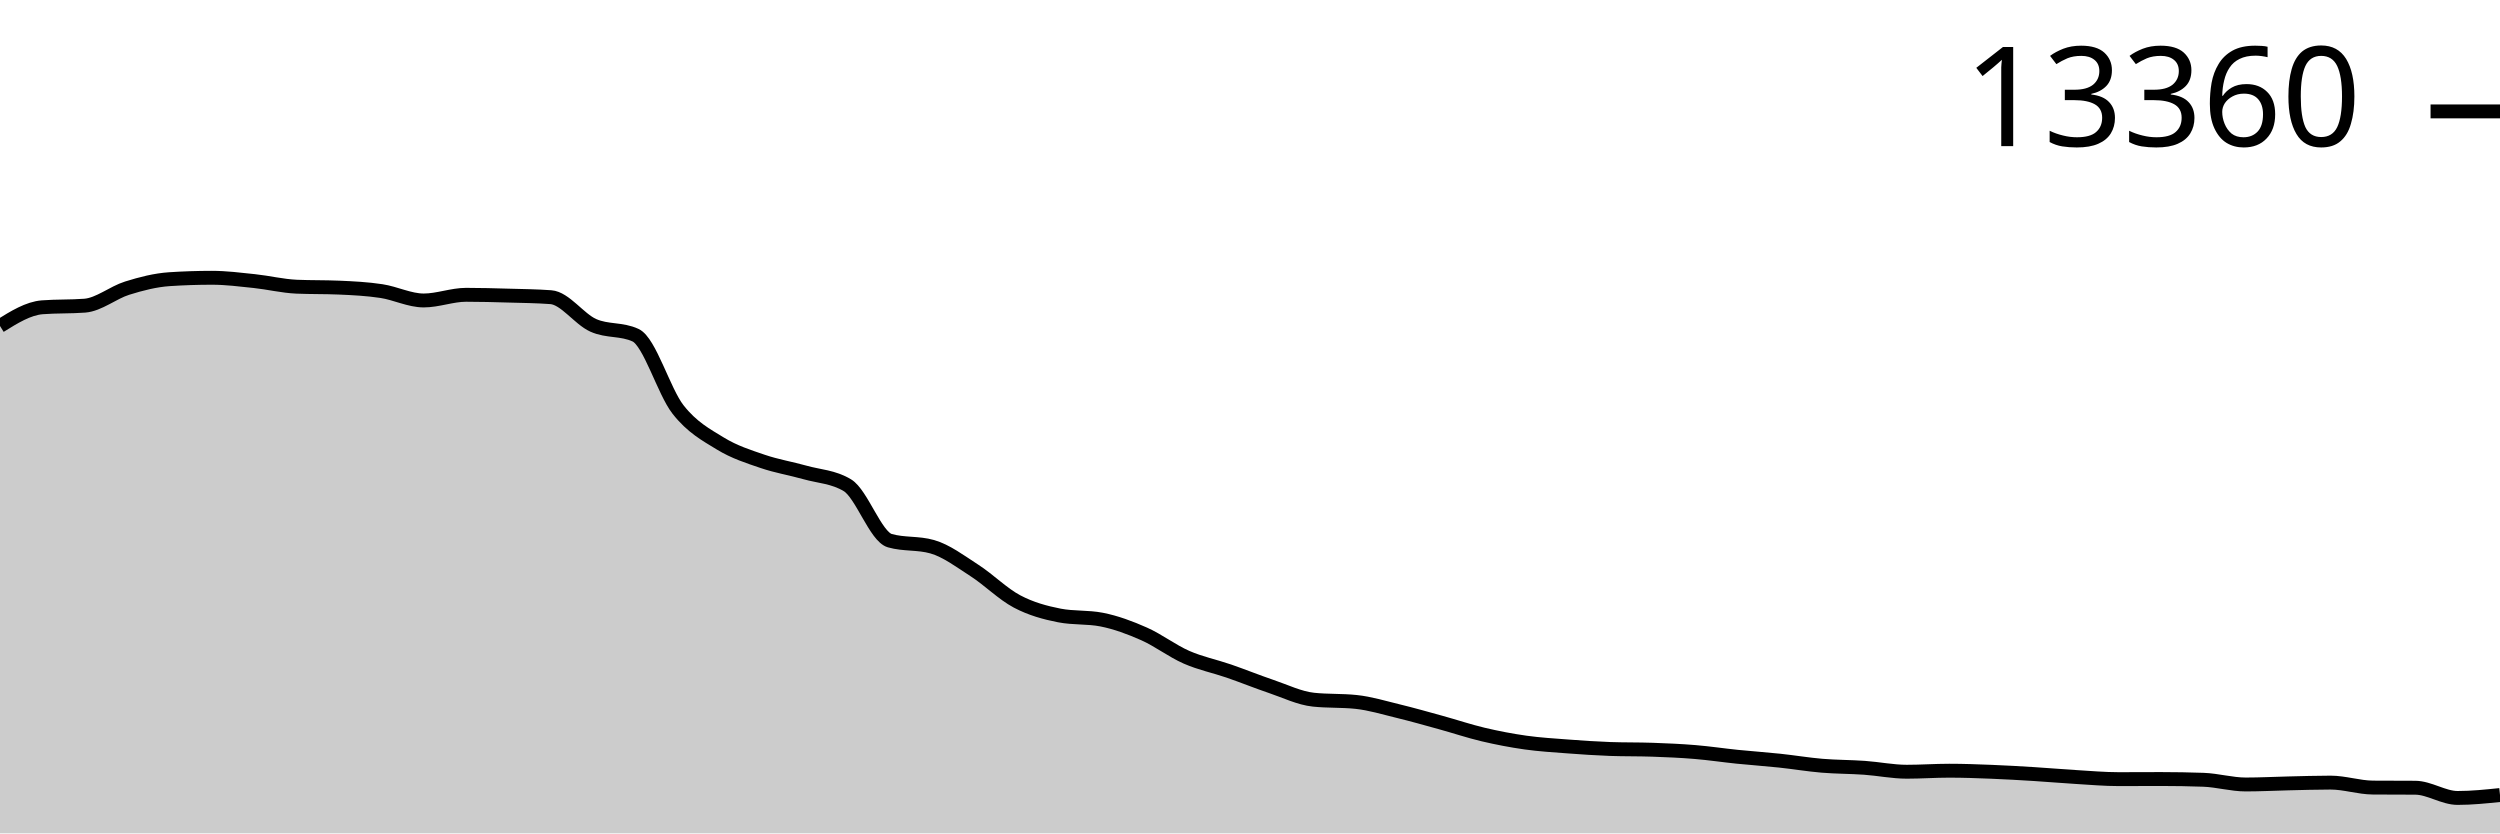
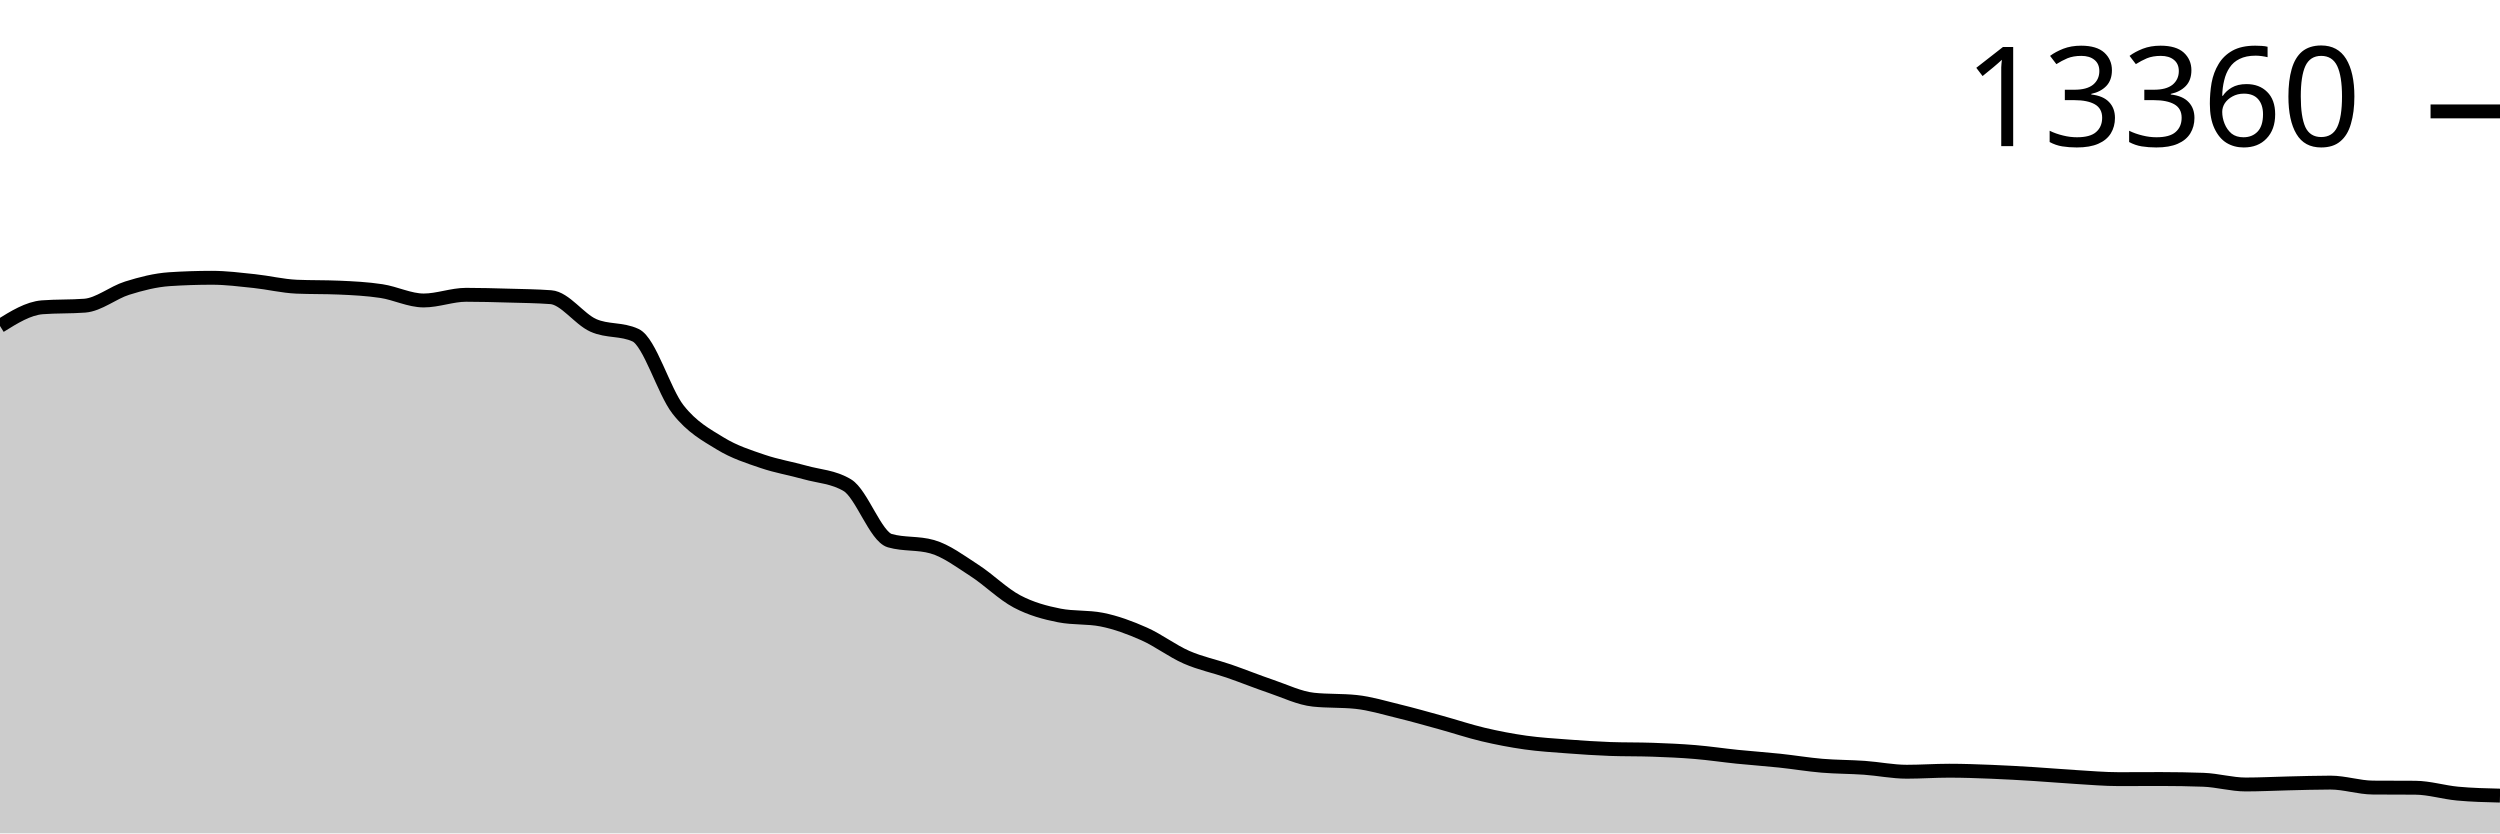
<svg xmlns="http://www.w3.org/2000/svg" viewBox="0 0 180 60">
  <g transform="translate(0,20)">
-     <path class="area" fill="rgba(0, 0, 0, 0.2)" d="M0,3.47C1.017,2.836,2.034,2.202,3.051,2.124C4.068,2.046,5.085,2.085,6.102,2.008C7.119,1.93,8.136,1.065,9.153,0.747C10.169,0.429,11.186,0.169,12.203,0.101C13.22,0.034,14.237,0,15.254,0C16.271,0,17.288,0.13,18.305,0.237C19.322,0.344,20.339,0.598,21.356,0.642C22.373,0.686,23.39,0.664,24.407,0.708C25.424,0.752,26.441,0.803,27.458,0.957C28.475,1.111,29.492,1.634,30.508,1.634C31.525,1.634,32.542,1.226,33.559,1.226C34.576,1.226,35.593,1.255,36.61,1.284C37.627,1.312,38.644,1.322,39.661,1.397C40.678,1.472,41.695,2.967,42.712,3.424C43.729,3.88,44.746,3.661,45.763,4.136C46.78,4.61,47.797,8.178,48.814,9.478C49.831,10.777,50.847,11.309,51.864,11.933C52.881,12.556,53.898,12.873,54.915,13.221C55.932,13.568,56.949,13.731,57.966,14.018C58.983,14.305,60,14.325,61.017,14.94C62.034,15.555,63.051,18.638,64.068,18.928C65.085,19.219,66.102,19.073,67.119,19.364C68.136,19.654,69.153,20.423,70.169,21.08C71.186,21.736,72.203,22.762,73.22,23.301C74.237,23.84,75.254,24.113,76.271,24.313C77.288,24.513,78.305,24.413,79.322,24.612C80.339,24.812,81.356,25.188,82.373,25.64C83.39,26.091,84.407,26.874,85.424,27.32C86.441,27.766,87.458,27.966,88.475,28.316C89.492,28.667,90.508,29.081,91.525,29.425C92.542,29.769,93.559,30.272,94.576,30.378C95.593,30.485,96.61,30.432,97.627,30.538C98.644,30.644,99.661,30.956,100.678,31.203C101.695,31.45,102.712,31.74,103.729,32.02C104.746,32.3,105.763,32.643,106.78,32.884C107.797,33.125,108.814,33.32,109.831,33.464C110.847,33.607,111.864,33.667,112.881,33.744C113.898,33.821,114.915,33.89,115.932,33.927C116.949,33.963,117.966,33.945,118.983,33.981C120,34.017,121.017,34.06,122.034,34.145C123.051,34.229,124.068,34.383,125.085,34.487C126.102,34.591,127.119,34.659,128.136,34.767C129.153,34.875,130.169,35.047,131.186,35.133C132.203,35.218,133.22,35.209,134.237,35.281C135.254,35.353,136.271,35.565,137.288,35.565C138.305,35.565,139.322,35.491,140.339,35.491C141.356,35.491,142.373,35.528,143.39,35.569C144.407,35.609,145.424,35.669,146.441,35.732C147.458,35.795,148.475,35.885,149.492,35.946C150.508,36.007,151.525,36.098,152.542,36.098C153.559,36.098,154.576,36.09,155.593,36.09C156.61,36.09,157.627,36.108,158.644,36.144C159.661,36.181,160.678,36.483,161.695,36.483C162.712,36.483,163.729,36.428,164.746,36.405C165.763,36.382,166.78,36.347,167.797,36.347C168.814,36.347,169.831,36.697,170.847,36.705C171.864,36.712,172.881,36.708,173.898,36.716C174.915,36.724,175.932,37.452,176.949,37.452C177.966,37.452,178.983,37.347,180,37.242L180,40C178.983,40,177.966,40,176.949,40C175.932,40,174.915,40,173.898,40C172.881,40,171.864,40,170.847,40C169.831,40,168.814,40,167.797,40C166.78,40,165.763,40,164.746,40C163.729,40,162.712,40,161.695,40C160.678,40,159.661,40,158.644,40C157.627,40,156.61,40,155.593,40C154.576,40,153.559,40,152.542,40C151.525,40,150.508,40,149.492,40C148.475,40,147.458,40,146.441,40C145.424,40,144.407,40,143.39,40C142.373,40,141.356,40,140.339,40C139.322,40,138.305,40,137.288,40C136.271,40,135.254,40,134.237,40C133.22,40,132.203,40,131.186,40C130.169,40,129.153,40,128.136,40C127.119,40,126.102,40,125.085,40C124.068,40,123.051,40,122.034,40C121.017,40,120,40,118.983,40C117.966,40,116.949,40,115.932,40C114.915,40,113.898,40,112.881,40C111.864,40,110.847,40,109.831,40C108.814,40,107.797,40,106.78,40C105.763,40,104.746,40,103.729,40C102.712,40,101.695,40,100.678,40C99.661,40,98.644,40,97.627,40C96.61,40,95.593,40,94.576,40C93.559,40,92.542,40,91.525,40C90.508,40,89.492,40,88.475,40C87.458,40,86.441,40,85.424,40C84.407,40,83.39,40,82.373,40C81.356,40,80.339,40,79.322,40C78.305,40,77.288,40,76.271,40C75.254,40,74.237,40,73.22,40C72.203,40,71.186,40,70.169,40C69.153,40,68.136,40,67.119,40C66.102,40,65.085,40,64.068,40C63.051,40,62.034,40,61.017,40C60,40,58.983,40,57.966,40C56.949,40,55.932,40,54.915,40C53.898,40,52.881,40,51.864,40C50.847,40,49.831,40,48.814,40C47.797,40,46.78,40,45.763,40C44.746,40,43.729,40,42.712,40C41.695,40,40.678,40,39.661,40C38.644,40,37.627,40,36.61,40C35.593,40,34.576,40,33.559,40C32.542,40,31.525,40,30.508,40C29.492,40,28.475,40,27.458,40C26.441,40,25.424,40,24.407,40C23.39,40,22.373,40,21.356,40C20.339,40,19.322,40,18.305,40C17.288,40,16.271,40,15.254,40C14.237,40,13.22,40,12.203,40C11.186,40,10.169,40,9.153,40C8.136,40,7.119,40,6.102,40C5.085,40,4.068,40,3.051,40C2.034,40,1.017,40,0,40Z" />
-     <path class="line" stroke="black" fill="none" d="M0,3.47C1.017,2.836,2.034,2.202,3.051,2.124C4.068,2.046,5.085,2.085,6.102,2.008C7.119,1.93,8.136,1.065,9.153,0.747C10.169,0.429,11.186,0.169,12.203,0.101C13.22,0.034,14.237,0,15.254,0C16.271,0,17.288,0.13,18.305,0.237C19.322,0.344,20.339,0.598,21.356,0.642C22.373,0.686,23.39,0.664,24.407,0.708C25.424,0.752,26.441,0.803,27.458,0.957C28.475,1.111,29.492,1.634,30.508,1.634C31.525,1.634,32.542,1.226,33.559,1.226C34.576,1.226,35.593,1.255,36.61,1.284C37.627,1.312,38.644,1.322,39.661,1.397C40.678,1.472,41.695,2.967,42.712,3.424C43.729,3.88,44.746,3.661,45.763,4.136C46.78,4.61,47.797,8.178,48.814,9.478C49.831,10.777,50.847,11.309,51.864,11.933C52.881,12.556,53.898,12.873,54.915,13.221C55.932,13.568,56.949,13.731,57.966,14.018C58.983,14.305,60,14.325,61.017,14.94C62.034,15.555,63.051,18.638,64.068,18.928C65.085,19.219,66.102,19.073,67.119,19.364C68.136,19.654,69.153,20.423,70.169,21.08C71.186,21.736,72.203,22.762,73.22,23.301C74.237,23.84,75.254,24.113,76.271,24.313C77.288,24.513,78.305,24.413,79.322,24.612C80.339,24.812,81.356,25.188,82.373,25.64C83.39,26.091,84.407,26.874,85.424,27.32C86.441,27.766,87.458,27.966,88.475,28.316C89.492,28.667,90.508,29.081,91.525,29.425C92.542,29.769,93.559,30.272,94.576,30.378C95.593,30.485,96.61,30.432,97.627,30.538C98.644,30.644,99.661,30.956,100.678,31.203C101.695,31.45,102.712,31.74,103.729,32.02C104.746,32.3,105.763,32.643,106.78,32.884C107.797,33.125,108.814,33.32,109.831,33.464C110.847,33.607,111.864,33.667,112.881,33.744C113.898,33.821,114.915,33.89,115.932,33.927C116.949,33.963,117.966,33.945,118.983,33.981C120,34.017,121.017,34.06,122.034,34.145C123.051,34.229,124.068,34.383,125.085,34.487C126.102,34.591,127.119,34.659,128.136,34.767C129.153,34.875,130.169,35.047,131.186,35.133C132.203,35.218,133.22,35.209,134.237,35.281C135.254,35.353,136.271,35.565,137.288,35.565C138.305,35.565,139.322,35.491,140.339,35.491C141.356,35.491,142.373,35.528,143.39,35.569C144.407,35.609,145.424,35.669,146.441,35.732C147.458,35.795,148.475,35.885,149.492,35.946C150.508,36.007,151.525,36.098,152.542,36.098C153.559,36.098,154.576,36.09,155.593,36.09C156.61,36.09,157.627,36.108,158.644,36.144C159.661,36.181,160.678,36.483,161.695,36.483C162.712,36.483,163.729,36.428,164.746,36.405C165.763,36.382,166.78,36.347,167.797,36.347C168.814,36.347,169.831,36.697,170.847,36.705C171.864,36.712,172.881,36.708,173.898,36.716C174.915,36.724,175.932,37.452,176.949,37.452C177.966,37.452,178.983,37.347,180,37.242" />
+     <path class="area" fill="rgba(0, 0, 0, 0.2)" d="M0,3.47C1.017,2.836,2.034,2.202,3.051,2.124C4.068,2.046,5.085,2.085,6.102,2.008C7.119,1.93,8.136,1.065,9.153,0.747C10.169,0.429,11.186,0.169,12.203,0.101C13.22,0.034,14.237,0,15.254,0C16.271,0,17.288,0.13,18.305,0.237C19.322,0.344,20.339,0.598,21.356,0.642C22.373,0.686,23.39,0.664,24.407,0.708C25.424,0.752,26.441,0.803,27.458,0.957C28.475,1.111,29.492,1.634,30.508,1.634C31.525,1.634,32.542,1.226,33.559,1.226C34.576,1.226,35.593,1.255,36.61,1.284C37.627,1.312,38.644,1.322,39.661,1.397C40.678,1.472,41.695,2.967,42.712,3.424C43.729,3.88,44.746,3.661,45.763,4.136C46.78,4.61,47.797,8.178,48.814,9.478C49.831,10.777,50.847,11.309,51.864,11.933C52.881,12.556,53.898,12.873,54.915,13.221C55.932,13.568,56.949,13.731,57.966,14.018C58.983,14.305,60,14.325,61.017,14.94C62.034,15.555,63.051,18.638,64.068,18.928C65.085,19.219,66.102,19.073,67.119,19.364C68.136,19.654,69.153,20.423,70.169,21.08C71.186,21.736,72.203,22.762,73.22,23.301C74.237,23.84,75.254,24.113,76.271,24.313C77.288,24.513,78.305,24.413,79.322,24.612C80.339,24.812,81.356,25.188,82.373,25.64C83.39,26.091,84.407,26.874,85.424,27.32C86.441,27.766,87.458,27.966,88.475,28.316C89.492,28.667,90.508,29.081,91.525,29.425C92.542,29.769,93.559,30.272,94.576,30.378C95.593,30.485,96.61,30.432,97.627,30.538C98.644,30.644,99.661,30.956,100.678,31.203C101.695,31.45,102.712,31.74,103.729,32.02C104.746,32.3,105.763,32.643,106.78,32.884C107.797,33.125,108.814,33.32,109.831,33.464C110.847,33.607,111.864,33.667,112.881,33.744C113.898,33.821,114.915,33.89,115.932,33.927C116.949,33.963,117.966,33.945,118.983,33.981C120,34.017,121.017,34.06,122.034,34.145C123.051,34.229,124.068,34.383,125.085,34.487C126.102,34.591,127.119,34.659,128.136,34.767C129.153,34.875,130.169,35.047,131.186,35.133C132.203,35.218,133.22,35.209,134.237,35.281C135.254,35.353,136.271,35.565,137.288,35.565C138.305,35.565,139.322,35.491,140.339,35.491C141.356,35.491,142.373,35.528,143.39,35.569C144.407,35.609,145.424,35.669,146.441,35.732C147.458,35.795,148.475,35.885,149.492,35.946C150.508,36.007,151.525,36.098,152.542,36.098C153.559,36.098,154.576,36.09,155.593,36.09C156.61,36.09,157.627,36.108,158.644,36.144C159.661,36.181,160.678,36.483,161.695,36.483C162.712,36.483,163.729,36.428,164.746,36.405C165.763,36.382,166.78,36.347,167.797,36.347C168.814,36.347,169.831,36.697,170.847,36.705C171.864,36.712,172.881,36.708,173.898,36.716C174.915,36.724,175.932,37.046,176.949,37.14C177.966,37.235,178.983,37.26,180,37.284L180,40C178.983,40,177.966,40,176.949,40C175.932,40,174.915,40,173.898,40C172.881,40,171.864,40,170.847,40C169.831,40,168.814,40,167.797,40C166.78,40,165.763,40,164.746,40C163.729,40,162.712,40,161.695,40C160.678,40,159.661,40,158.644,40C157.627,40,156.61,40,155.593,40C154.576,40,153.559,40,152.542,40C151.525,40,150.508,40,149.492,40C148.475,40,147.458,40,146.441,40C145.424,40,144.407,40,143.39,40C142.373,40,141.356,40,140.339,40C139.322,40,138.305,40,137.288,40C136.271,40,135.254,40,134.237,40C133.22,40,132.203,40,131.186,40C130.169,40,129.153,40,128.136,40C127.119,40,126.102,40,125.085,40C124.068,40,123.051,40,122.034,40C121.017,40,120,40,118.983,40C117.966,40,116.949,40,115.932,40C114.915,40,113.898,40,112.881,40C111.864,40,110.847,40,109.831,40C108.814,40,107.797,40,106.78,40C105.763,40,104.746,40,103.729,40C102.712,40,101.695,40,100.678,40C99.661,40,98.644,40,97.627,40C96.61,40,95.593,40,94.576,40C93.559,40,92.542,40,91.525,40C90.508,40,89.492,40,88.475,40C87.458,40,86.441,40,85.424,40C84.407,40,83.39,40,82.373,40C81.356,40,80.339,40,79.322,40C78.305,40,77.288,40,76.271,40C75.254,40,74.237,40,73.22,40C72.203,40,71.186,40,70.169,40C69.153,40,68.136,40,67.119,40C66.102,40,65.085,40,64.068,40C63.051,40,62.034,40,61.017,40C60,40,58.983,40,57.966,40C56.949,40,55.932,40,54.915,40C53.898,40,52.881,40,51.864,40C50.847,40,49.831,40,48.814,40C47.797,40,46.78,40,45.763,40C44.746,40,43.729,40,42.712,40C41.695,40,40.678,40,39.661,40C38.644,40,37.627,40,36.61,40C35.593,40,34.576,40,33.559,40C32.542,40,31.525,40,30.508,40C29.492,40,28.475,40,27.458,40C26.441,40,25.424,40,24.407,40C23.39,40,22.373,40,21.356,40C20.339,40,19.322,40,18.305,40C17.288,40,16.271,40,15.254,40C14.237,40,13.22,40,12.203,40C11.186,40,10.169,40,9.153,40C8.136,40,7.119,40,6.102,40C5.085,40,4.068,40,3.051,40C2.034,40,1.017,40,0,40Z" />
+     <path class="line" stroke="black" fill="none" d="M0,3.47C1.017,2.836,2.034,2.202,3.051,2.124C4.068,2.046,5.085,2.085,6.102,2.008C7.119,1.93,8.136,1.065,9.153,0.747C10.169,0.429,11.186,0.169,12.203,0.101C13.22,0.034,14.237,0,15.254,0C16.271,0,17.288,0.13,18.305,0.237C19.322,0.344,20.339,0.598,21.356,0.642C22.373,0.686,23.39,0.664,24.407,0.708C25.424,0.752,26.441,0.803,27.458,0.957C28.475,1.111,29.492,1.634,30.508,1.634C31.525,1.634,32.542,1.226,33.559,1.226C34.576,1.226,35.593,1.255,36.61,1.284C37.627,1.312,38.644,1.322,39.661,1.397C40.678,1.472,41.695,2.967,42.712,3.424C43.729,3.88,44.746,3.661,45.763,4.136C46.78,4.61,47.797,8.178,48.814,9.478C49.831,10.777,50.847,11.309,51.864,11.933C52.881,12.556,53.898,12.873,54.915,13.221C55.932,13.568,56.949,13.731,57.966,14.018C58.983,14.305,60,14.325,61.017,14.94C62.034,15.555,63.051,18.638,64.068,18.928C65.085,19.219,66.102,19.073,67.119,19.364C68.136,19.654,69.153,20.423,70.169,21.08C71.186,21.736,72.203,22.762,73.22,23.301C74.237,23.84,75.254,24.113,76.271,24.313C77.288,24.513,78.305,24.413,79.322,24.612C80.339,24.812,81.356,25.188,82.373,25.64C83.39,26.091,84.407,26.874,85.424,27.32C86.441,27.766,87.458,27.966,88.475,28.316C89.492,28.667,90.508,29.081,91.525,29.425C92.542,29.769,93.559,30.272,94.576,30.378C95.593,30.485,96.61,30.432,97.627,30.538C98.644,30.644,99.661,30.956,100.678,31.203C101.695,31.45,102.712,31.74,103.729,32.02C104.746,32.3,105.763,32.643,106.78,32.884C107.797,33.125,108.814,33.32,109.831,33.464C110.847,33.607,111.864,33.667,112.881,33.744C113.898,33.821,114.915,33.89,115.932,33.927C116.949,33.963,117.966,33.945,118.983,33.981C120,34.017,121.017,34.06,122.034,34.145C123.051,34.229,124.068,34.383,125.085,34.487C126.102,34.591,127.119,34.659,128.136,34.767C129.153,34.875,130.169,35.047,131.186,35.133C132.203,35.218,133.22,35.209,134.237,35.281C135.254,35.353,136.271,35.565,137.288,35.565C138.305,35.565,139.322,35.491,140.339,35.491C141.356,35.491,142.373,35.528,143.39,35.569C144.407,35.609,145.424,35.669,146.441,35.732C147.458,35.795,148.475,35.885,149.492,35.946C150.508,36.007,151.525,36.098,152.542,36.098C153.559,36.098,154.576,36.09,155.593,36.09C156.61,36.09,157.627,36.108,158.644,36.144C159.661,36.181,160.678,36.483,161.695,36.483C162.712,36.483,163.729,36.428,164.746,36.405C165.763,36.382,166.78,36.347,167.797,36.347C168.814,36.347,169.831,36.697,170.847,36.705C171.864,36.712,172.881,36.708,173.898,36.716C174.915,36.724,175.932,37.046,176.949,37.14C177.966,37.235,178.983,37.26,180,37.284" />
    <path class="axis-ceiling" stroke-width="1" stroke="black" fill="none" d="M175,-11.979L180,-11.979" />
    <text class="axis-ceiling-label" font-family="sans-serif" text-anchor="end" font-size="10px" x="170" y="-9.479">13360</text>
  </g>
</svg>
